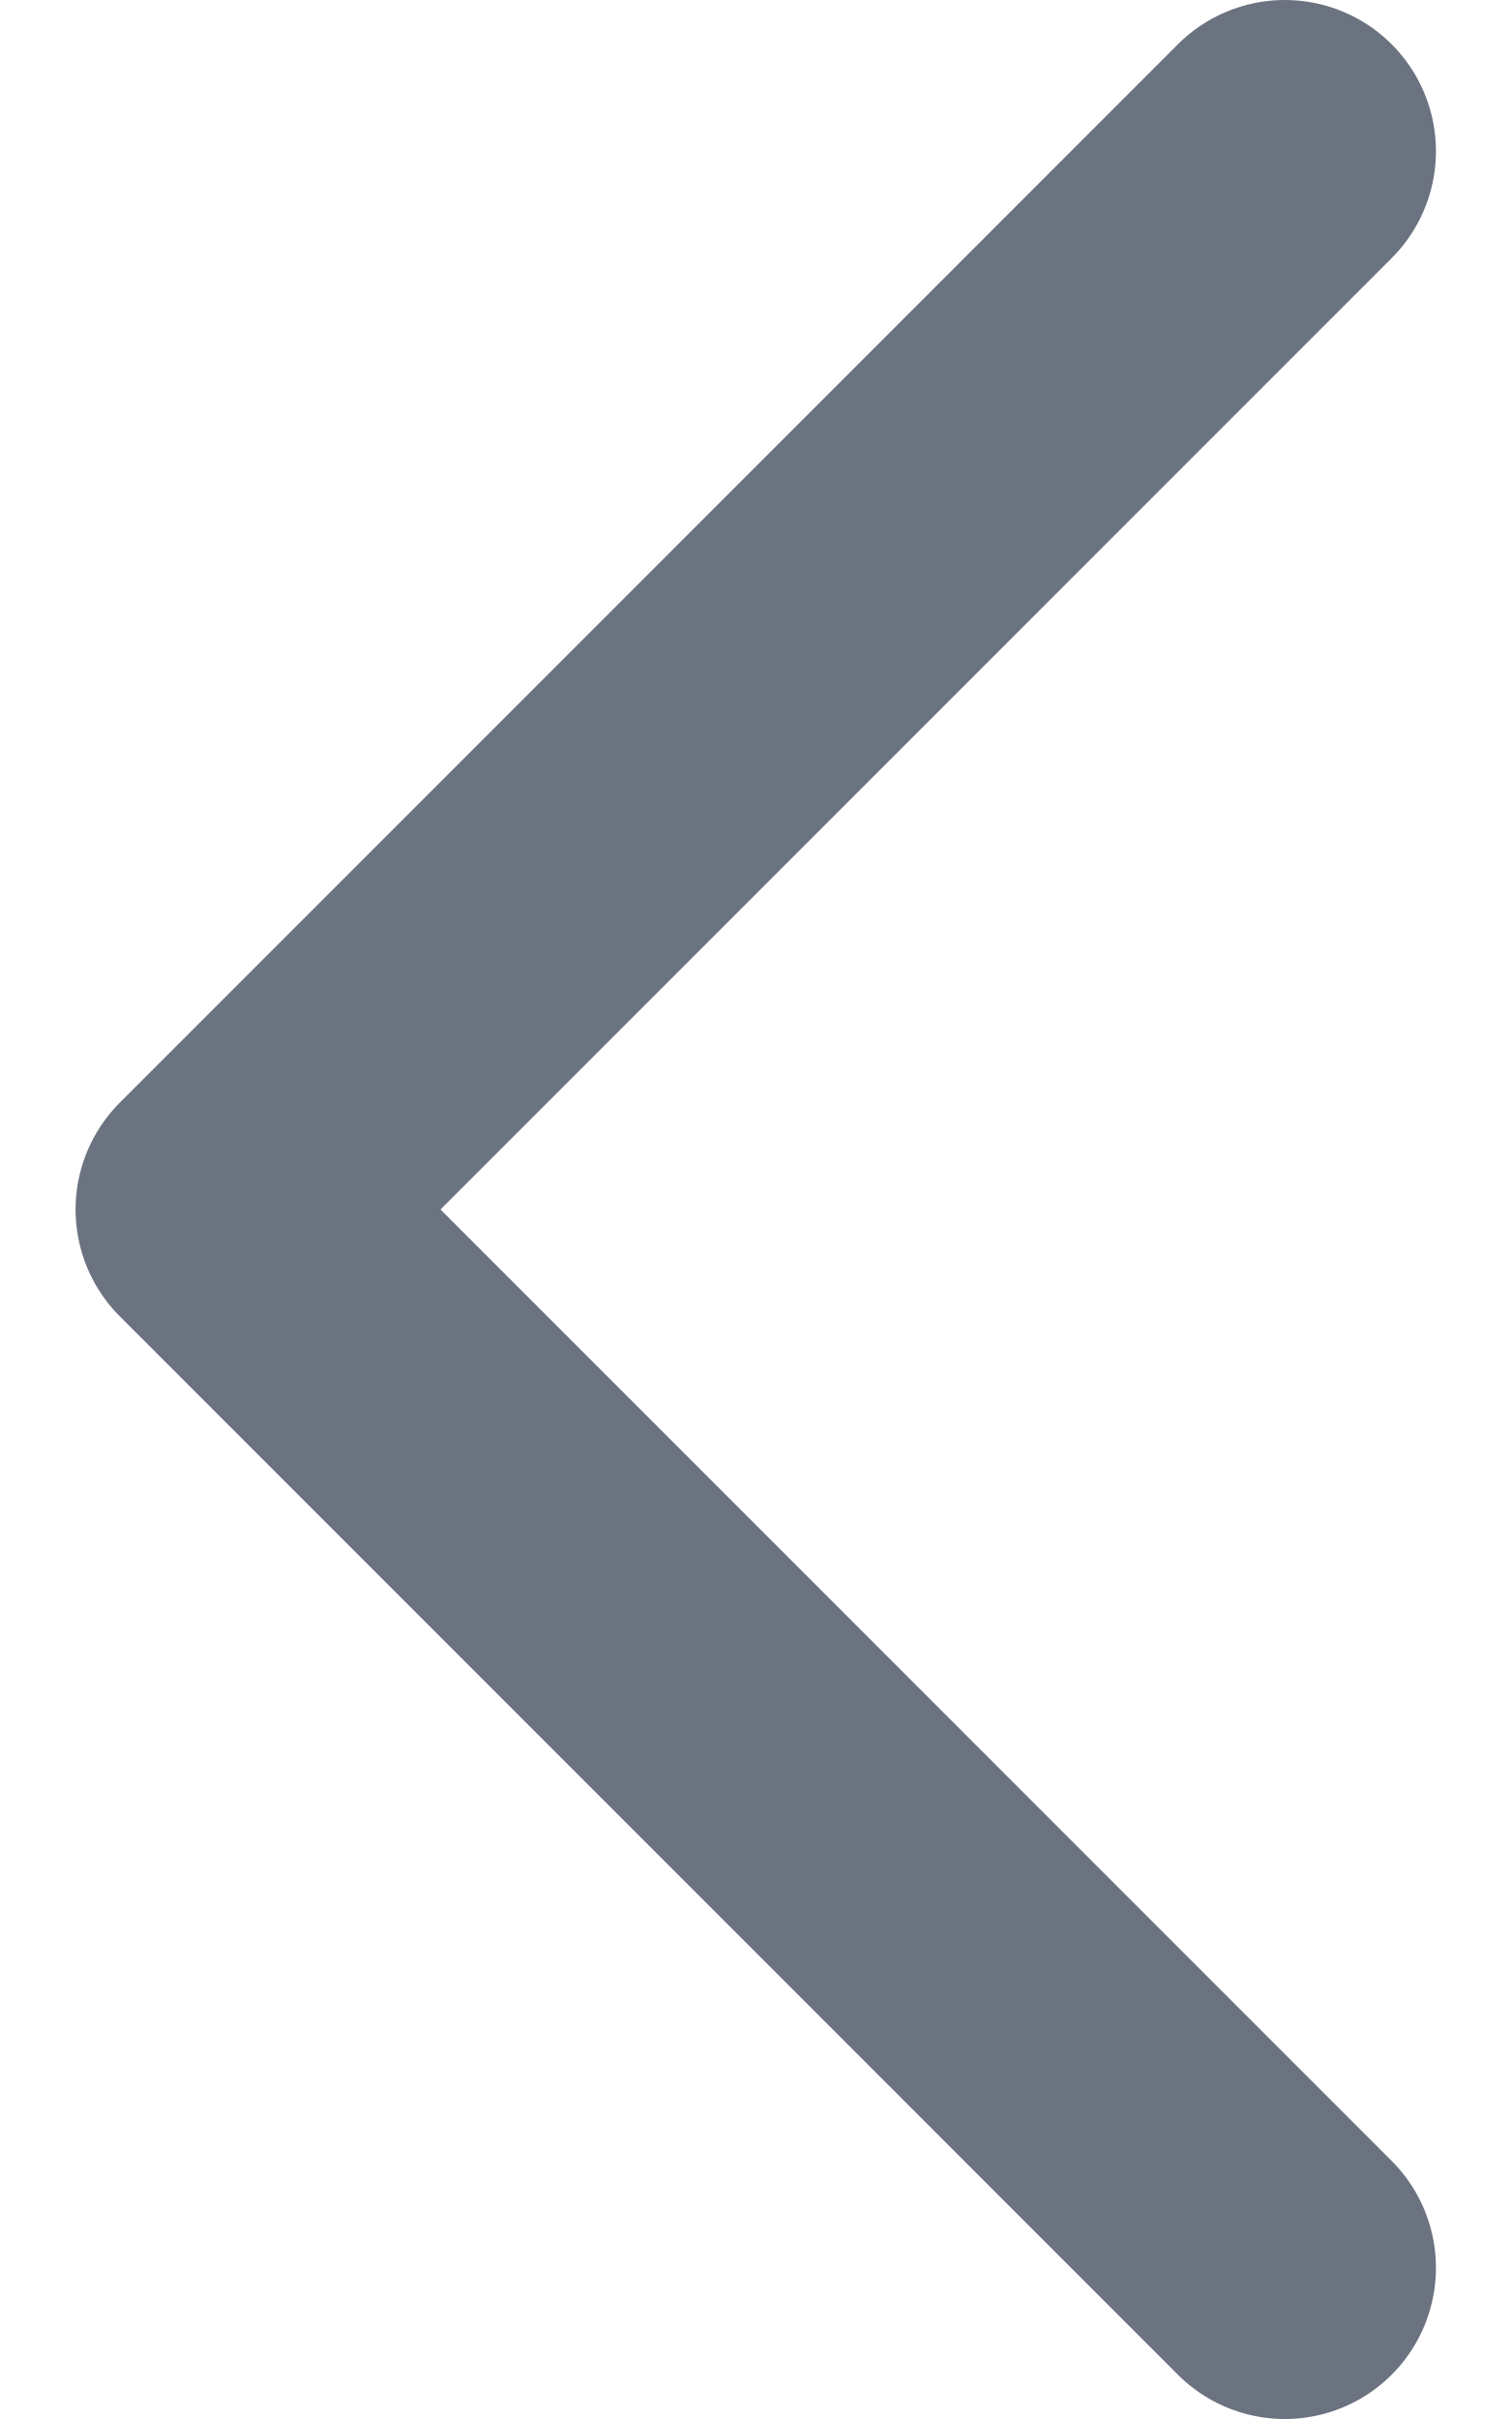
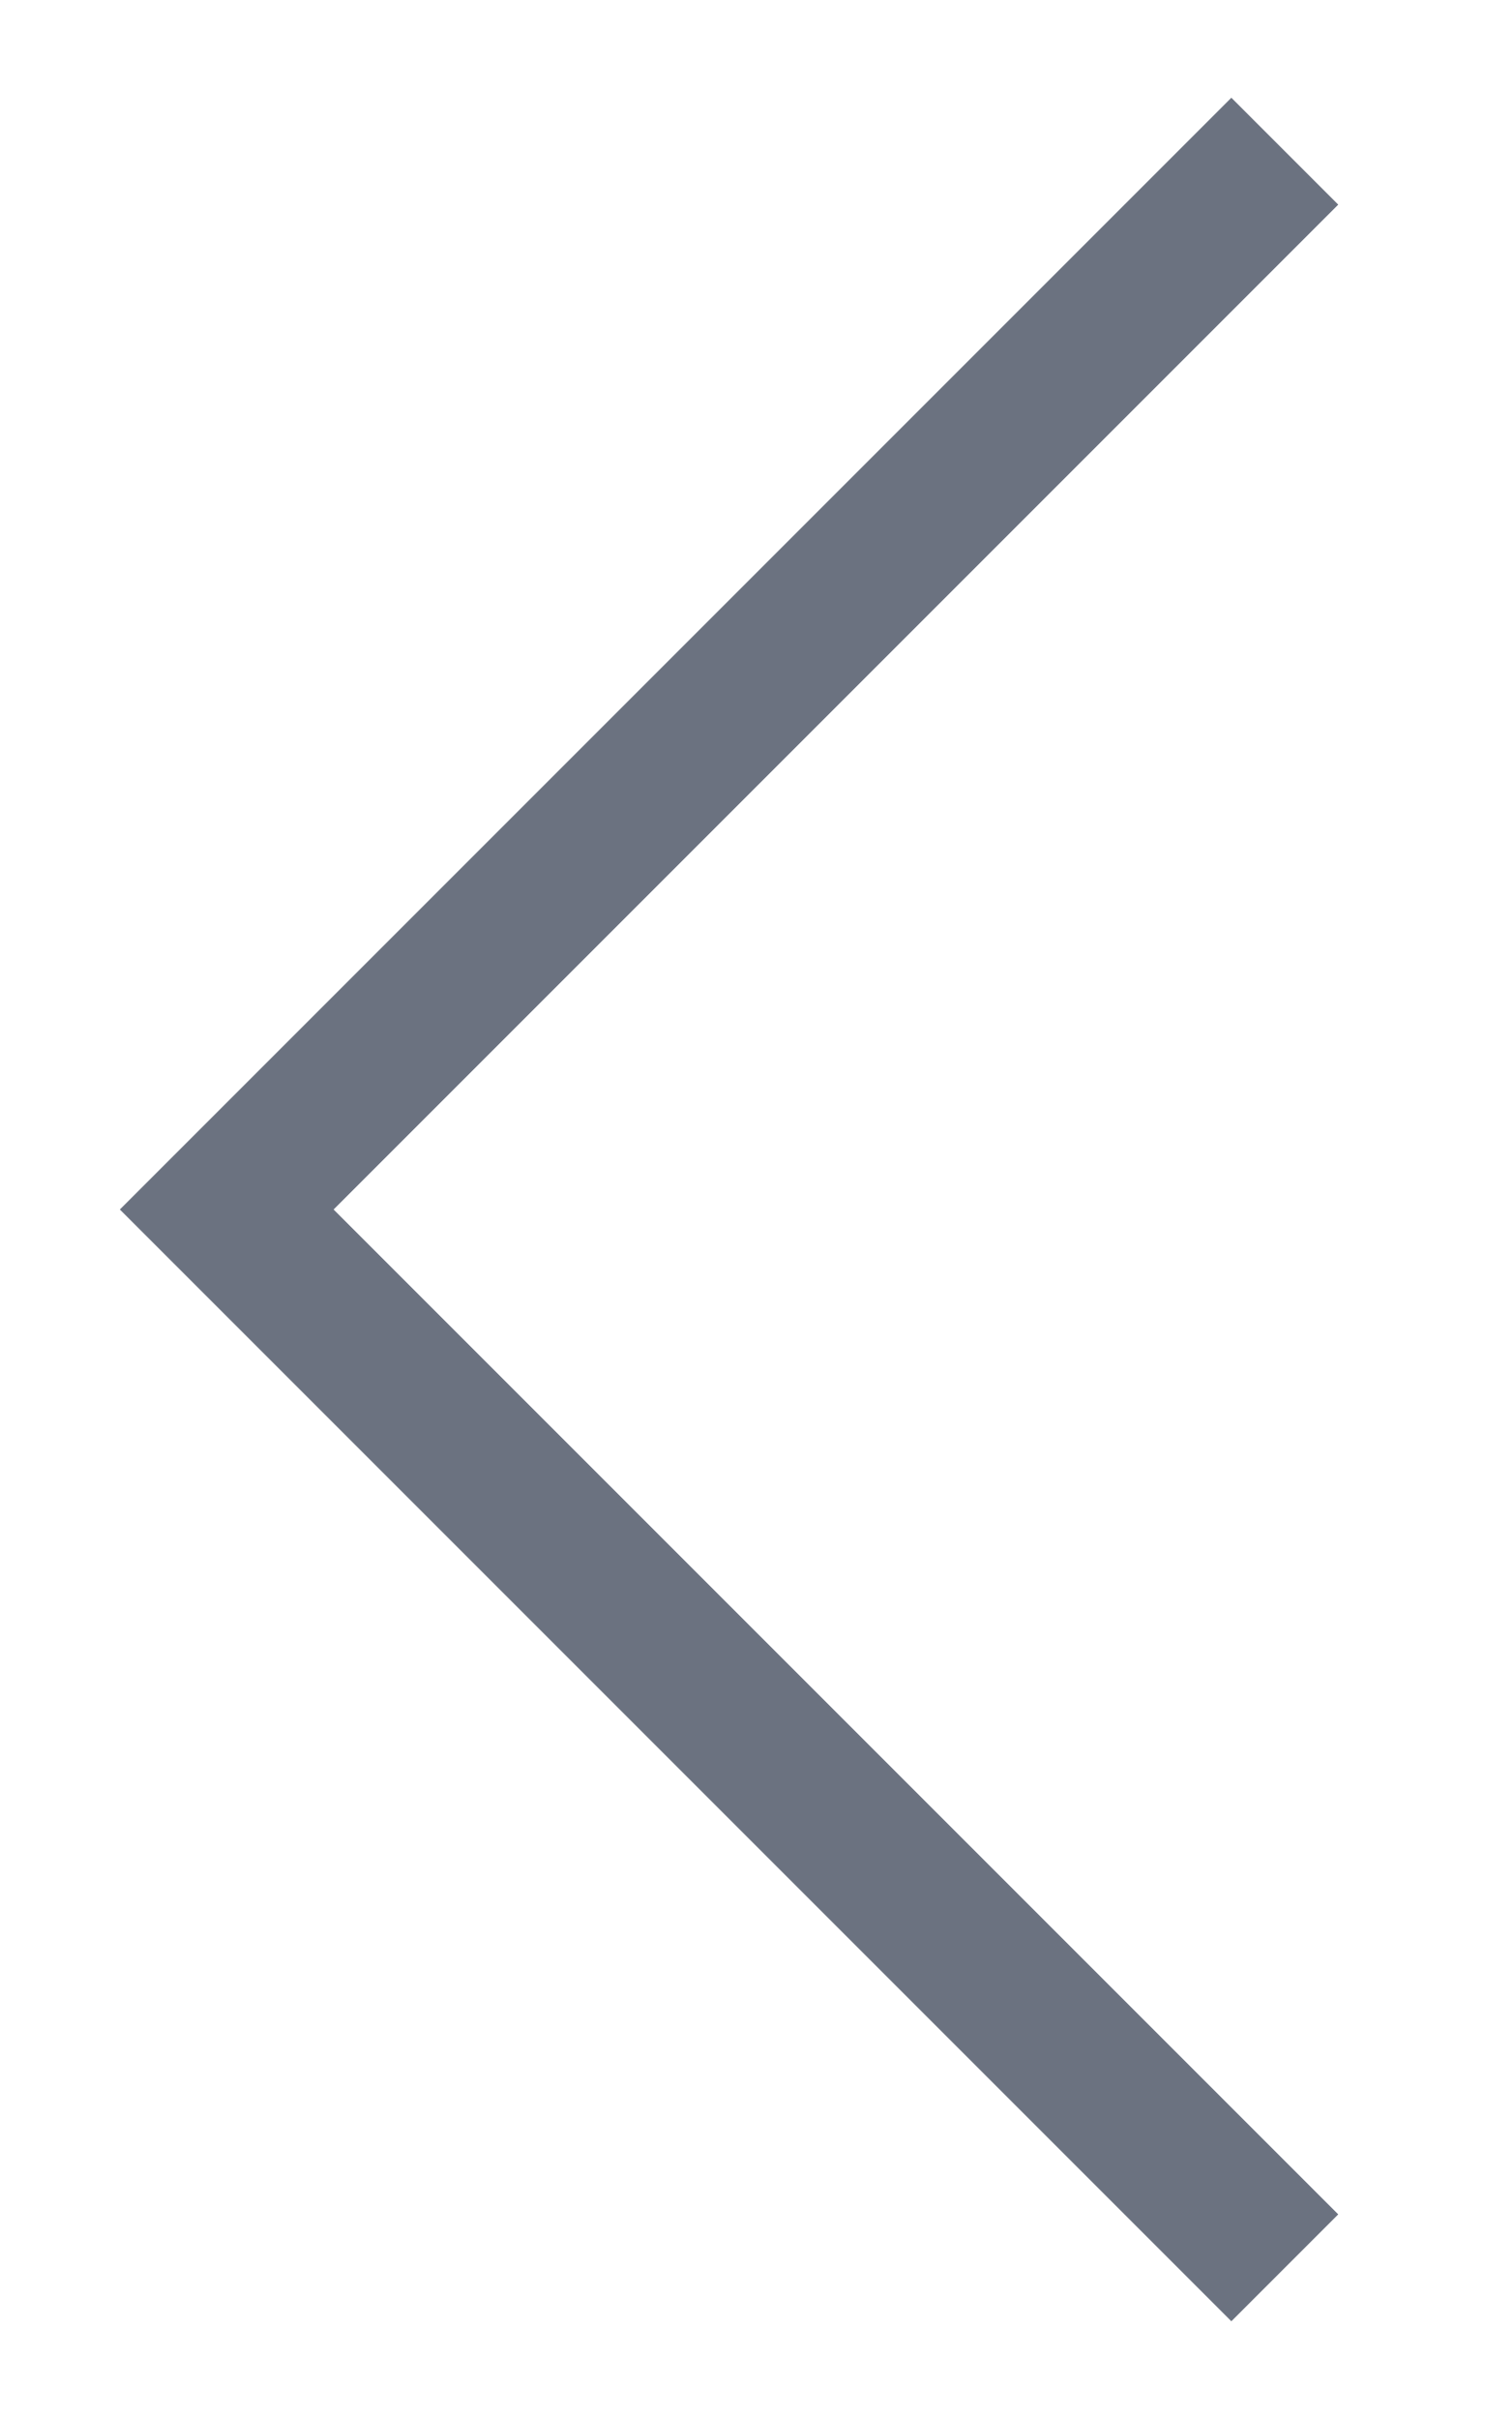
<svg xmlns="http://www.w3.org/2000/svg" width="10" height="16" fill="none">
-   <path d="m8.5 15-7-7 7-7" stroke="#6B7280" stroke-width="2" stroke-linecap="round" stroke-linejoin="round" />
+   <path d="m8.5 15-7-7 7-7" stroke="#6B7280" strokeWidth="2" strokeLinecap="round" strokeLinejoin="round" />
</svg>
